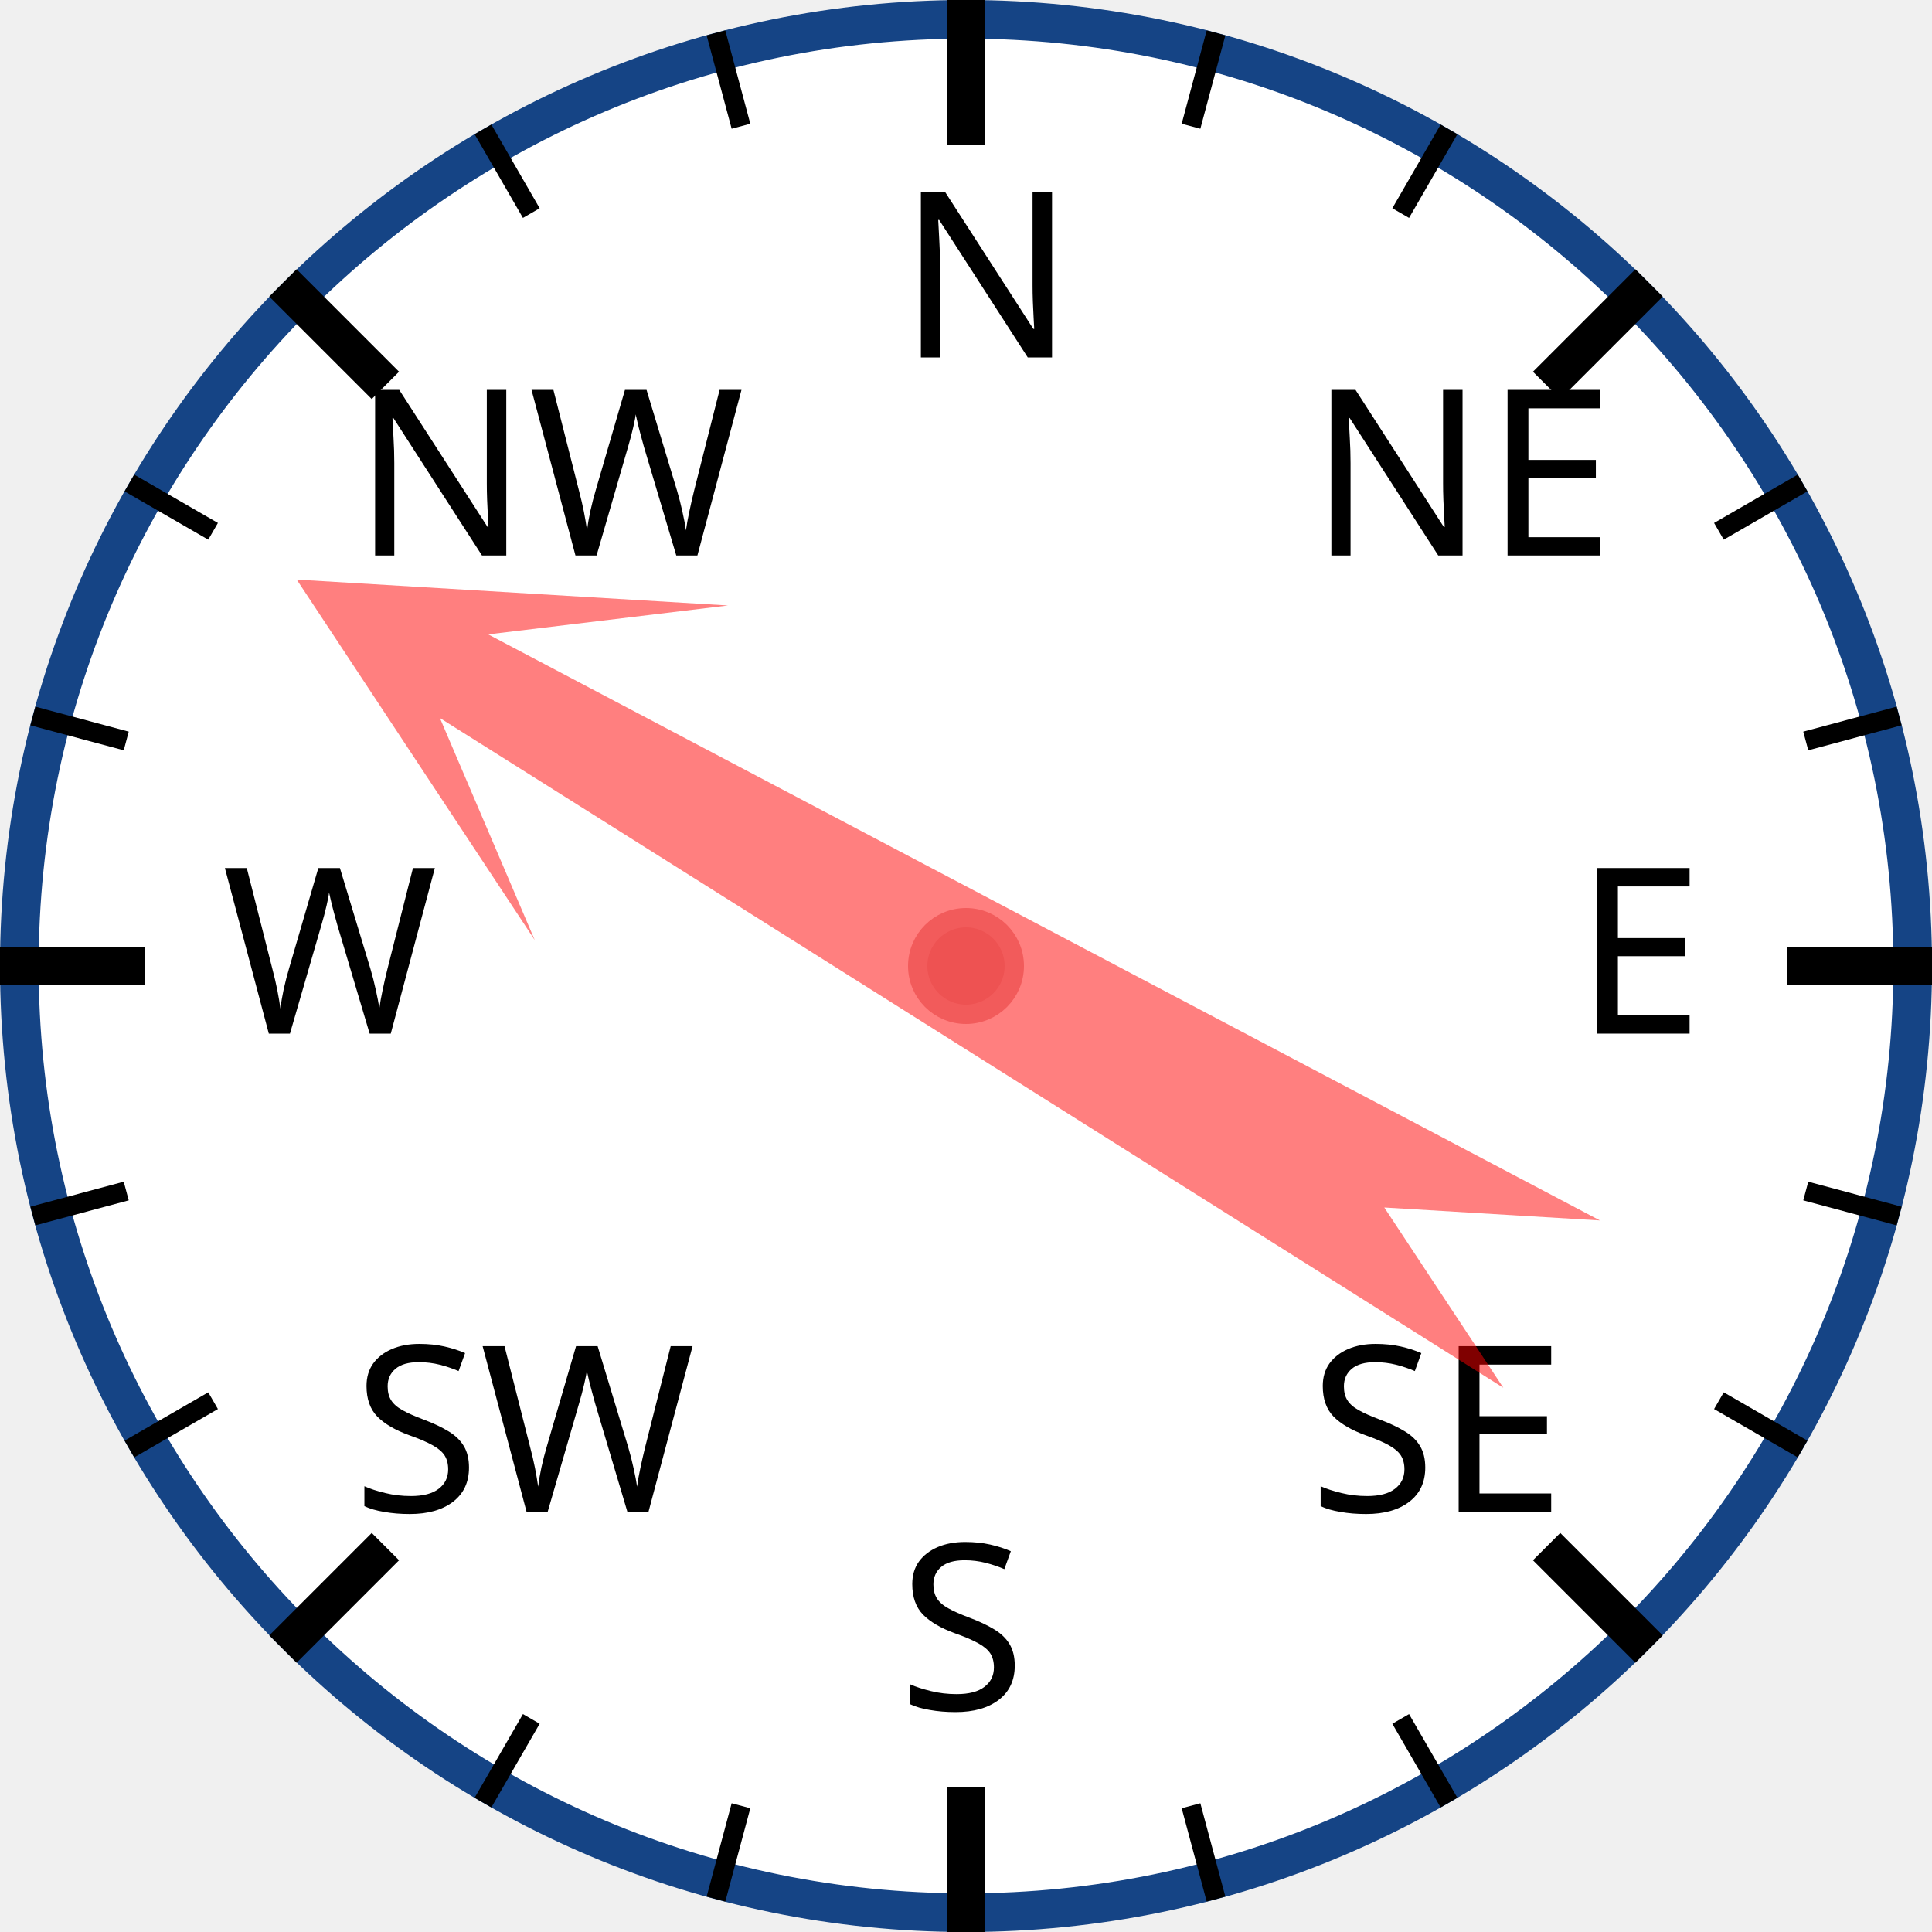
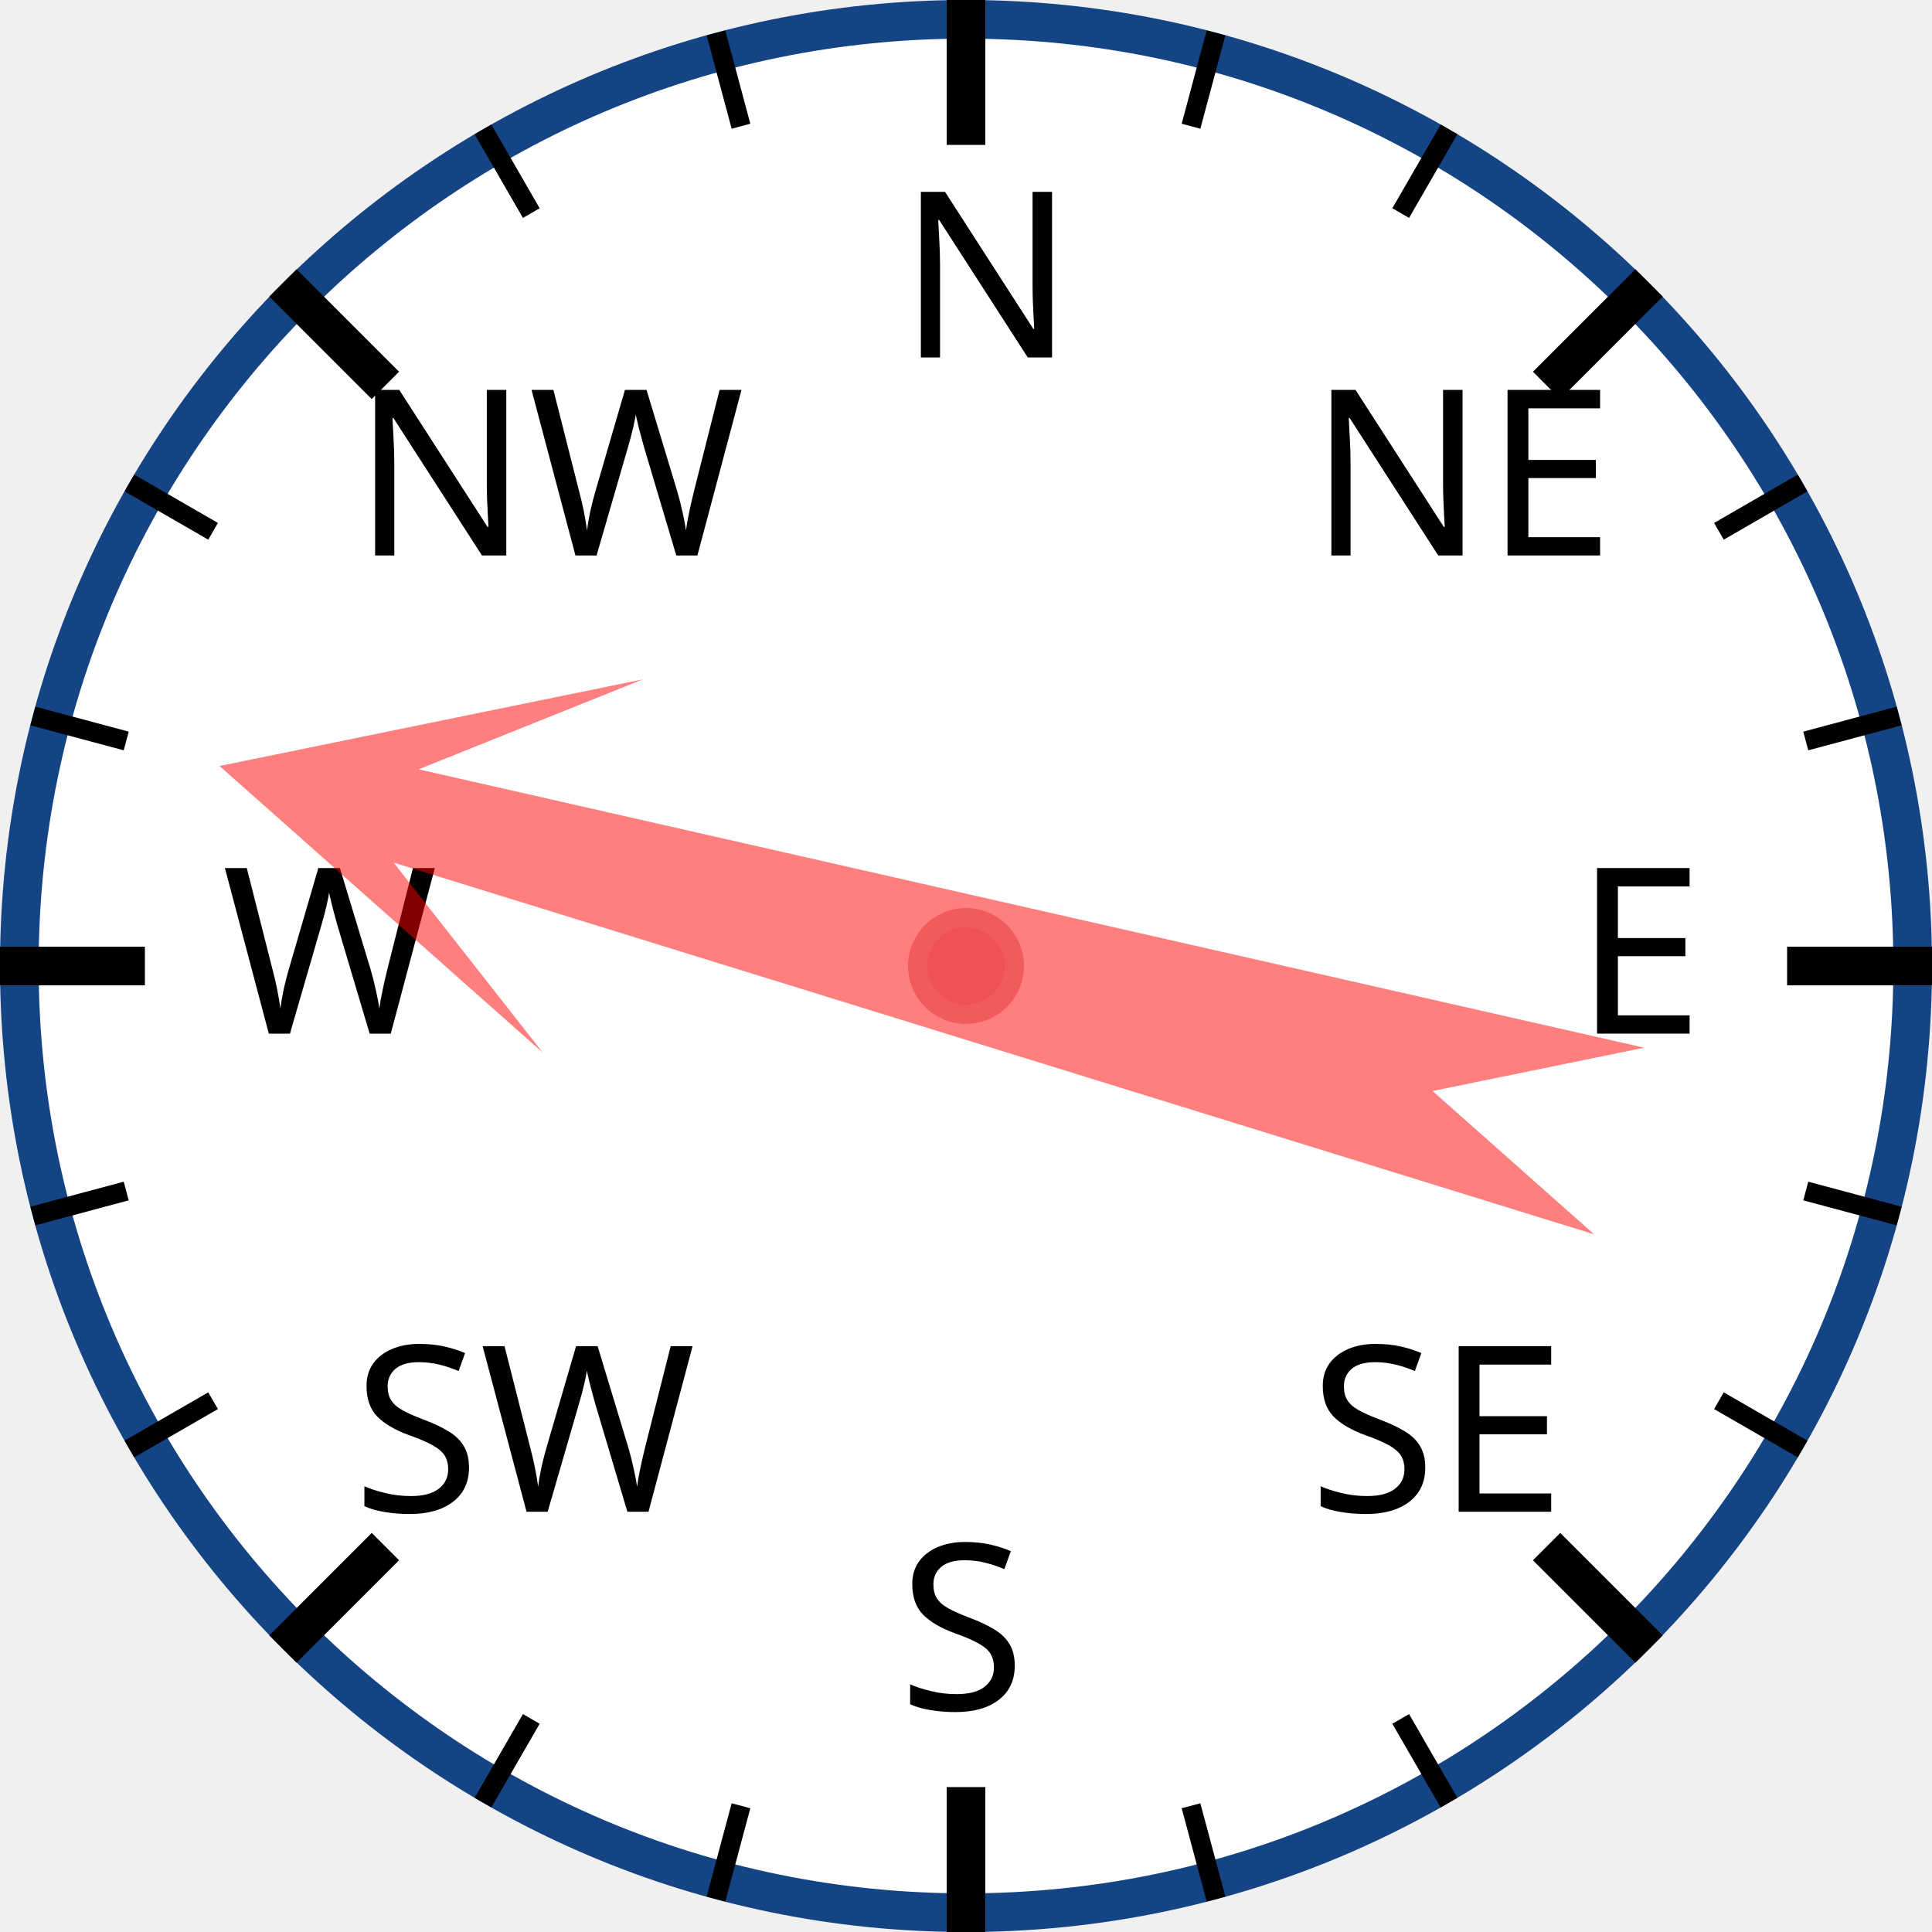
<svg xmlns="http://www.w3.org/2000/svg" width="120px" height="120px" viewBox="0 0 200 200">
  <circle cx="100" cy="100" r="98" style="fill: white; stroke: #154485; stroke-width: 4;" />
  <text x="93.0" y="37.0" style="font-family: sans-serif; font-size: 18pt;">N</text>
  <line x1="100.0" y1="0.0" x2="100.0" y2="15.0" style="stroke: black; stroke-width: 4;" />
  <line x1="74.118" y1="3.407" x2="76.706" y2="13.067" style="stroke: black; stroke-width: 2;" />
  <line x1="50" y1="13.397" x2="55" y2="22.058" style="stroke: black; stroke-width: 2;" />
  <text x="36.503" y="57.503" style="font-family: sans-serif; font-size: 18pt;">NW</text>
  <line x1="29.289" y1="29.289" x2="39.896" y2="39.896" style="stroke: black; stroke-width: 4;" />
  <line x1="13.397" y1="50" x2="22.058" y2="55" style="stroke: black; stroke-width: 2;" />
  <line x1="3.407" y1="74.118" x2="13.067" y2="76.706" style="stroke: black; stroke-width: 2;" />
  <text x="23.0" y="107.0" style="font-family: sans-serif; font-size: 18pt;">W</text>
  <line x1="0.0" y1="100.0" x2="15.0" y2="100.0" style="stroke: black; stroke-width: 4;" />
  <line x1="3.407" y1="125.882" x2="13.067" y2="123.294" style="stroke: black; stroke-width: 2;" />
  <line x1="13.397" y1="150" x2="22.058" y2="145" style="stroke: black; stroke-width: 2;" />
  <text x="36.503" y="156.497" style="font-family: sans-serif; font-size: 18pt;">SW</text>
  <line x1="29.289" y1="170.711" x2="39.896" y2="160.104" style="stroke: black; stroke-width: 4;" />
  <line x1="50" y1="186.603" x2="55" y2="177.942" style="stroke: black; stroke-width: 2;" />
  <line x1="74.118" y1="196.593" x2="76.706" y2="186.933" style="stroke: black; stroke-width: 2;" />
  <text x="93" y="177.0" style="font-family: sans-serif; font-size: 18pt;">S</text>
  <line x1="100" y1="200.0" x2="100" y2="185.0" style="stroke: black; stroke-width: 4;" />
  <line x1="125.882" y1="196.593" x2="123.294" y2="186.933" style="stroke: black; stroke-width: 2;" />
  <line x1="150.0" y1="186.603" x2="145.0" y2="177.942" style="stroke: black; stroke-width: 2;" />
  <text x="135.497" y="156.497" style="font-family: sans-serif; font-size: 18pt;">SE</text>
  <line x1="170.711" y1="170.711" x2="160.104" y2="160.104" style="stroke: black; stroke-width: 4;" />
  <line x1="186.603" y1="150" x2="177.942" y2="145" style="stroke: black; stroke-width: 2;" />
  <line x1="196.593" y1="125.882" x2="186.933" y2="123.294" style="stroke: black; stroke-width: 2;" />
  <text x="163.0" y="107" style="font-family: sans-serif; font-size: 18pt;">E</text>
  <line x1="200.0" y1="100" x2="185.0" y2="100" style="stroke: black; stroke-width: 4;" />
  <line x1="196.593" y1="74.118" x2="186.933" y2="76.706" style="stroke: black; stroke-width: 2;" />
  <line x1="186.603" y1="50" x2="177.942" y2="55" style="stroke: black; stroke-width: 2;" />
  <text x="135.497" y="57.503" style="font-family: sans-serif; font-size: 18pt;">NE</text>
  <line x1="170.711" y1="29.289" x2="160.104" y2="39.896" style="stroke: black; stroke-width: 4;" />
  <line x1="150" y1="13.397" x2="145" y2="22.058" style="stroke: black; stroke-width: 2;" />
  <line x1="125.882" y1="3.407" x2="123.294" y2="13.067" style="stroke: black; stroke-width: 2;" />
-   <polygon points="100 20 120 60 105 40 110 170 100 150 90 170 95 40 80 60" style="fill: red; fill-opacity: 0.5;" transform="rotate(300,100,100)" />
+   <polygon points="100 20 120 60 105 40 110 170 100 150 90 170 95 40 80 60" style="fill: red; fill-opacity: 0.5;" transform="rotate(285,100,100)" />
  <circle cx="100" cy="100" r="5" style="fill: #EE5252; stroke: #F25B5B; stroke-width: 2;" />
</svg>
